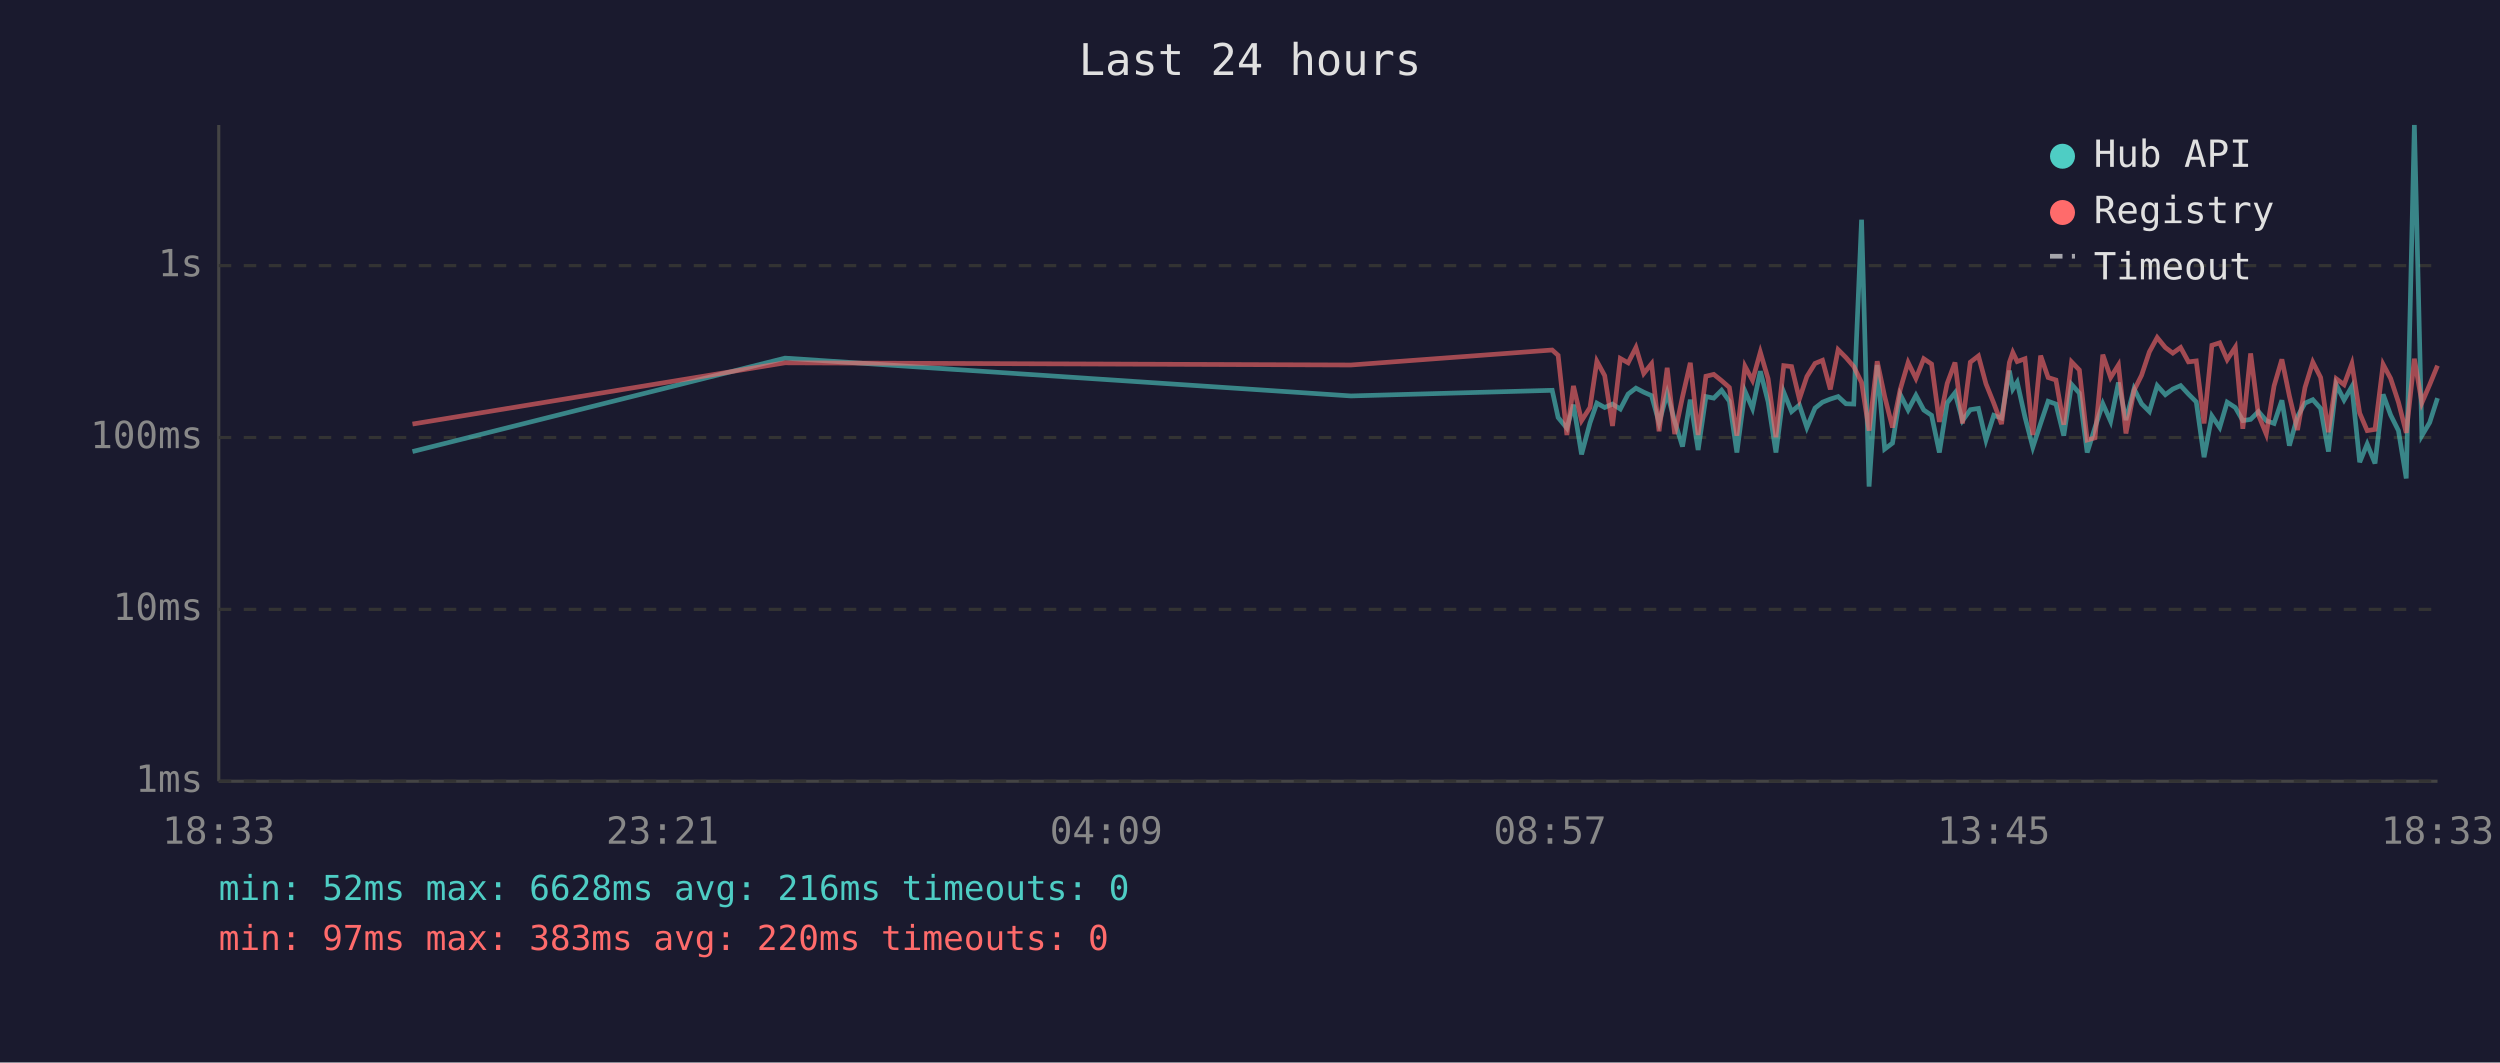
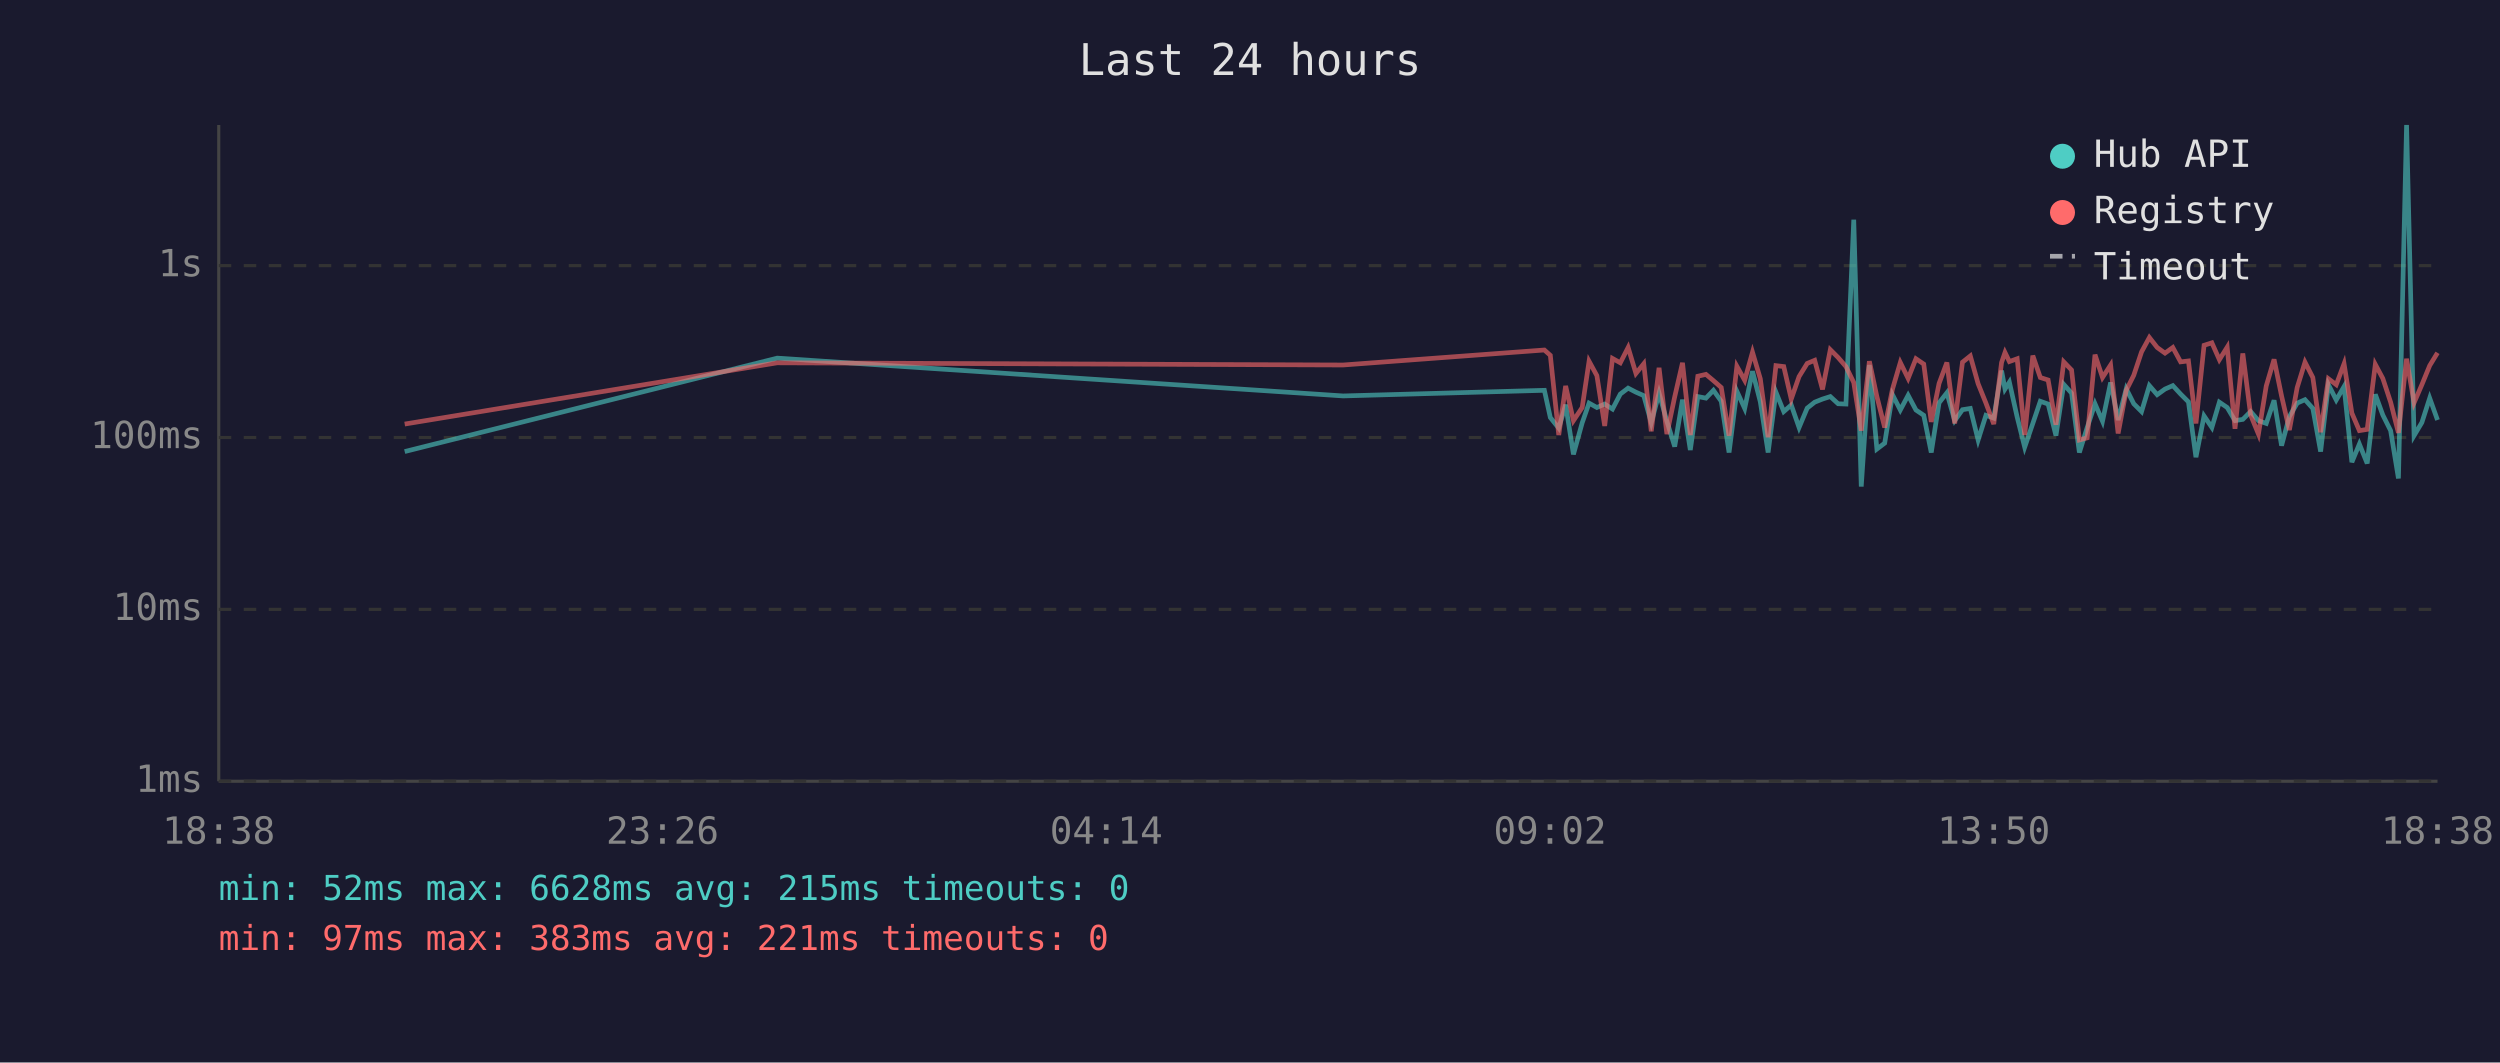
<svg xmlns="http://www.w3.org/2000/svg" viewBox="0 0 800 340" font-family="monospace" font-size="12">
  <rect width="800" height="340" fill="#1a1a2e" />
  <text x="400" y="24" fill="#e0e0e0" font-size="14" text-anchor="middle">Last 24 hours</text>
  <line x1="70" y1="40" x2="70" y2="250" stroke="#444" stroke-width="1" />
  <line x1="70" y1="250" x2="780" y2="250" stroke="#444" stroke-width="1" />
  <line x1="70" y1="250" x2="780" y2="250" stroke="#333" stroke-width="1" stroke-dasharray="4" />
  <text x="65" y="250" fill="#888" text-anchor="end" dominant-baseline="middle">1ms</text>
  <line x1="70" y1="195" x2="780" y2="195" stroke="#333" stroke-width="1" stroke-dasharray="4" />
  <text x="65" y="195" fill="#888" text-anchor="end" dominant-baseline="middle">10ms</text>
  <line x1="70" y1="140" x2="780" y2="140" stroke="#333" stroke-width="1" stroke-dasharray="4" />
  <text x="65" y="140" fill="#888" text-anchor="end" dominant-baseline="middle">100ms</text>
  <line x1="70" y1="85" x2="780" y2="85" stroke="#333" stroke-width="1" stroke-dasharray="4" />
  <text x="65" y="85" fill="#888" text-anchor="end" dominant-baseline="middle">1s</text>
-   <text x="70" y="270" fill="#888" text-anchor="middle">18:33</text>
-   <text x="212" y="270" fill="#888" text-anchor="middle">23:21</text>
-   <text x="354" y="270" fill="#888" text-anchor="middle">04:09</text>
-   <text x="496" y="270" fill="#888" text-anchor="middle">08:57</text>
-   <text x="638" y="270" fill="#888" text-anchor="middle">13:45</text>
-   <text x="780" y="270" fill="#888" text-anchor="middle">18:33</text>
-   <polyline points="132.0,144.5 251.2,114.6 432.3,126.7 496.7,124.9 498.6,133.6 501.4,137.0 503.5,129.5 506.1,145.4 508.8,135.3 511.0,129.0 513.5,130.4 516.0,129.3 518.5,130.9 521.0,126.1 523.5,124.2 526.0,125.5 528.5,126.6 530.9,135.3 533.5,125.8 535.9,134.8 538.4,142.9 540.9,127.9 543.4,144.0 545.9,126.9 548.4,127.4 550.9,124.9 553.4,128.4 555.8,144.8 558.4,125.2 560.8,130.7 563.3,118.8 565.8,128.6 568.3,144.8 570.8,125.5 573.3,131.7 575.8,129.6 578.2,136.8 580.8,130.6 583.2,128.7 585.7,127.7 588.2,126.9 590.7,129.2 593.2,129.3 595.7,70.3 598.1,155.7 600.7,116.8 603.1,143.7 605.6,141.8 608.1,126.3 610.6,131.2 613.1,126.5 615.6,131.2 618.1,132.9 620.6,144.8 623.1,128.9 625.6,125.7 628.0,134.6 630.5,131.1 633.1,130.7 635.5,140.8 638.0,132.9 640.5,133.8 643.0,118.6 644.1,124.5 645.5,122.3 648.0,133.5 650.5,143.1 653.0,135.5 655.4,128.4 657.9,129.3 660.4,139.4 662.9,123.0 665.4,125.8 667.9,144.8 670.4,136.8 672.9,129.2 675.4,134.8 677.9,122.4 680.3,134.4 682.9,124.4 685.3,129.2 687.8,131.7 690.3,123.4 692.9,126.3 695.3,124.5 697.8,123.4 700.3,126.1 702.8,128.6 705.3,146.3 707.8,133.1 710.3,136.8 712.7,128.7 715.3,130.4 717.7,134.6 720.2,134.2 722.7,131.7 725.2,134.6 727.7,135.5 730.2,128.1 732.6,142.6 735.2,133.3 737.6,129.0 740.1,127.9 742.6,130.7 745.1,144.5 747.6,123.1 750.1,128.0 752.6,123.7 755.1,147.9 757.5,142.1 760.0,148.3 762.6,126.2 765.0,132.8 767.5,137.8 770.0,153.1 772.6,40.0 775.0,139.4 777.5,135.2 780.0,127.4" fill="none" stroke="#4ecdc4" stroke-width="1.5" opacity="0.6" />
-   <polyline points="132.0,135.7 251.2,116.1 432.3,116.8 496.7,112.0 498.6,113.7 501.4,139.2 503.5,123.5 506.1,134.6 508.8,130.4 511.0,115.6 513.5,120.2 516.0,136.3 518.5,114.7 521.0,116.1 523.5,111.2 526.0,119.5 528.5,116.4 530.9,138.0 533.5,117.7 535.9,138.9 538.4,127.0 540.9,116.1 543.4,139.2 545.9,120.4 548.4,119.8 550.9,121.8 553.4,124.0 555.8,139.4 558.4,117.2 560.8,121.7 563.3,112.7 565.8,121.2 568.3,139.9 570.8,117.0 573.3,117.3 575.8,127.7 578.2,120.5 580.8,116.3 583.2,115.3 585.7,124.6 588.2,111.9 590.7,114.4 593.2,117.3 595.7,122.4 598.1,137.8 600.7,115.6 603.1,126.9 605.6,136.8 608.1,124.5 610.6,116.0 613.1,121.1 615.6,114.8 618.1,116.5 620.6,135.0 623.1,122.7 625.6,116.0 628.0,135.5 630.5,115.9 633.1,113.9 635.5,122.8 638.0,129.0 640.5,135.7 643.0,116.0 644.1,112.8 645.5,115.7 648.0,114.8 650.5,139.2 653.0,113.8 655.4,120.8 657.9,121.6 660.4,135.9 662.9,115.8 665.4,118.4 667.9,140.8 670.4,140.1 672.9,113.5 675.4,120.8 677.9,116.8 680.3,138.7 682.9,124.9 685.3,120.1 687.8,112.6 690.3,108.0 692.9,111.2 695.3,113.0 697.8,111.2 700.3,115.8 702.8,115.5 705.3,135.5 707.8,110.5 710.3,109.7 712.7,115.1 715.3,111.1 717.7,137.2 720.2,113.1 722.7,132.8 725.2,138.9 727.7,123.5 730.2,115.0 732.6,126.7 735.2,137.6 737.6,124.0 740.1,115.9 742.6,120.8 745.1,138.3 747.6,121.2 750.1,123.1 752.6,116.4 755.1,132.2 757.5,137.8 760.0,137.4 762.6,116.6 765.0,121.1 767.5,128.7 770.0,138.5 772.6,114.8 775.0,128.9 777.5,123.1 780.0,117.0" fill="none" stroke="#ff6b6b" stroke-width="1.5" opacity="0.6" />
+   <text x="70" y="270" fill="#888" text-anchor="middle">18:38</text>
+   <text x="212" y="270" fill="#888" text-anchor="middle">23:26</text>
+   <text x="354" y="270" fill="#888" text-anchor="middle">04:14</text>
+   <text x="496" y="270" fill="#888" text-anchor="middle">09:02</text>
+   <text x="638" y="270" fill="#888" text-anchor="middle">13:50</text>
+   <text x="780" y="270" fill="#888" text-anchor="middle">18:38</text>
+   <polyline points="129.5,144.5 248.7,114.6 429.8,126.7 494.2,124.9 496.1,133.6 498.8,137.0 501.0,129.5 503.5,145.4 506.3,135.3 508.5,129.0 511.0,130.4 513.5,129.3 516.0,130.9 518.5,126.1 521.0,124.2 523.5,125.5 526.0,126.6 528.4,135.3 530.9,125.8 533.4,134.8 535.9,142.9 538.4,127.9 540.9,144.0 543.3,126.9 545.9,127.4 548.3,124.9 550.8,128.4 553.3,144.8 555.8,125.2 558.3,130.7 560.8,118.8 563.3,128.6 565.8,144.8 568.3,125.5 570.8,131.7 573.2,129.6 575.7,136.8 578.3,130.6 580.7,128.7 583.2,127.7 585.7,126.9 588.2,129.2 590.7,129.3 593.2,70.3 595.6,155.7 598.2,116.8 600.6,143.7 603.1,141.8 605.6,126.3 608.1,131.2 610.6,126.5 613.1,131.2 615.6,132.9 618.0,144.8 620.5,128.9 623.0,125.7 625.5,134.6 628.0,131.1 630.5,130.7 633.0,140.8 635.5,132.9 638.0,133.8 640.5,118.6 641.6,124.5 643.0,122.3 645.5,133.5 647.9,143.1 650.5,135.5 652.9,128.4 655.4,129.3 657.9,139.4 660.4,123.0 662.9,125.8 665.4,144.8 667.9,136.8 670.4,129.2 672.8,134.8 675.4,122.4 677.8,134.4 680.4,124.4 682.8,129.2 685.3,131.7 687.8,123.4 690.3,126.3 692.8,124.5 695.3,123.4 697.8,126.1 700.3,128.6 702.7,146.3 705.3,133.1 707.8,136.8 710.2,128.7 712.7,130.4 715.2,134.6 717.7,134.2 720.2,131.7 722.7,134.6 725.2,135.5 727.7,128.1 730.1,142.6 732.6,133.3 735.1,129.0 737.6,127.9 740.1,130.7 742.6,144.5 745.1,123.1 747.6,128.0 750.1,123.7 752.6,147.9 755.0,142.1 757.5,148.3 760.1,126.2 762.5,132.8 765.0,137.8 767.5,153.1 770.1,40.0 772.5,139.4 775.0,135.2 777.5,127.4 780.0,134.4" fill="none" stroke="#4ecdc4" stroke-width="1.5" opacity="0.6" />
+   <polyline points="129.5,135.7 248.7,116.1 429.8,116.8 494.2,112.0 496.1,113.7 498.8,139.2 501.0,123.5 503.5,134.6 506.3,130.4 508.5,115.6 511.0,120.2 513.5,136.3 516.0,114.7 518.5,116.1 521.0,111.2 523.5,119.5 526.0,116.4 528.4,138.0 530.9,117.7 533.4,138.9 535.9,127.0 538.4,116.1 540.9,139.2 543.3,120.4 545.9,119.8 548.3,121.8 550.8,124.0 553.3,139.4 555.8,117.2 558.3,121.7 560.8,112.7 563.3,121.2 565.8,139.9 568.3,117.0 570.8,117.3 573.2,127.7 575.7,120.5 578.3,116.3 580.7,115.3 583.2,124.6 585.7,111.9 588.2,114.4 590.7,117.3 593.2,122.4 595.6,137.8 598.2,115.6 600.6,126.9 603.1,136.8 605.6,124.5 608.1,116.0 610.6,121.1 613.1,114.8 615.6,116.5 618.0,135.0 620.5,122.7 623.0,116.0 625.5,135.5 628.0,115.9 630.5,113.9 633.0,122.8 635.5,129.0 638.0,135.7 640.5,116.0 641.6,112.8 643.0,115.7 645.5,114.8 647.9,139.2 650.5,113.8 652.9,120.8 655.4,121.6 657.9,135.9 660.4,115.8 662.9,118.4 665.4,140.8 667.9,140.1 670.4,113.5 672.8,120.8 675.4,116.8 677.8,138.7 680.4,124.9 682.8,120.1 685.3,112.6 687.8,108.0 690.3,111.2 692.8,113.0 695.3,111.2 697.8,115.8 700.3,115.5 702.7,135.5 705.3,110.5 707.8,109.7 710.2,115.1 712.7,111.1 715.2,137.2 717.7,113.1 720.2,132.8 722.7,138.9 725.2,123.5 727.7,115.0 730.1,126.7 732.6,137.6 735.1,124.0 737.6,115.9 740.1,120.8 742.6,138.3 745.1,121.2 747.6,123.1 750.1,116.4 752.6,132.2 755.0,137.8 757.5,137.4 760.1,116.6 762.5,121.1 765.0,128.7 767.5,138.5 770.1,114.8 772.5,128.9 775.0,123.1 777.5,117.0 780.0,112.9" fill="none" stroke="#ff6b6b" stroke-width="1.5" opacity="0.6" />
  <circle cx="660" cy="50" r="4" fill="#4ecdc4" />
  <text x="670" y="50" fill="#e0e0e0" dominant-baseline="middle">Hub API</text>
  <circle cx="660" cy="68" r="4" fill="#ff6b6b" />
  <text x="670" y="68" fill="#e0e0e0" dominant-baseline="middle">Registry</text>
  <line x1="656" y1="82" x2="664" y2="82" stroke="#e0e0e0" stroke-width="1.5" stroke-dasharray="4,3" opacity="0.7" />
  <text x="670" y="86" fill="#e0e0e0" dominant-baseline="middle">Timeout</text>
-   <text x="70" y="288" fill="#4ecdc4" font-size="11">min: 52ms  max: 6628ms  avg: 216ms  timeouts: 0</text>
-   <text x="70" y="304" fill="#ff6b6b" font-size="11">min: 97ms  max: 383ms  avg: 220ms  timeouts: 0</text>
+   <text x="70" y="288" fill="#4ecdc4" font-size="11">min: 52ms  max: 6628ms  avg: 215ms  timeouts: 0</text>
+   <text x="70" y="304" fill="#ff6b6b" font-size="11">min: 97ms  max: 383ms  avg: 221ms  timeouts: 0</text>
</svg>
